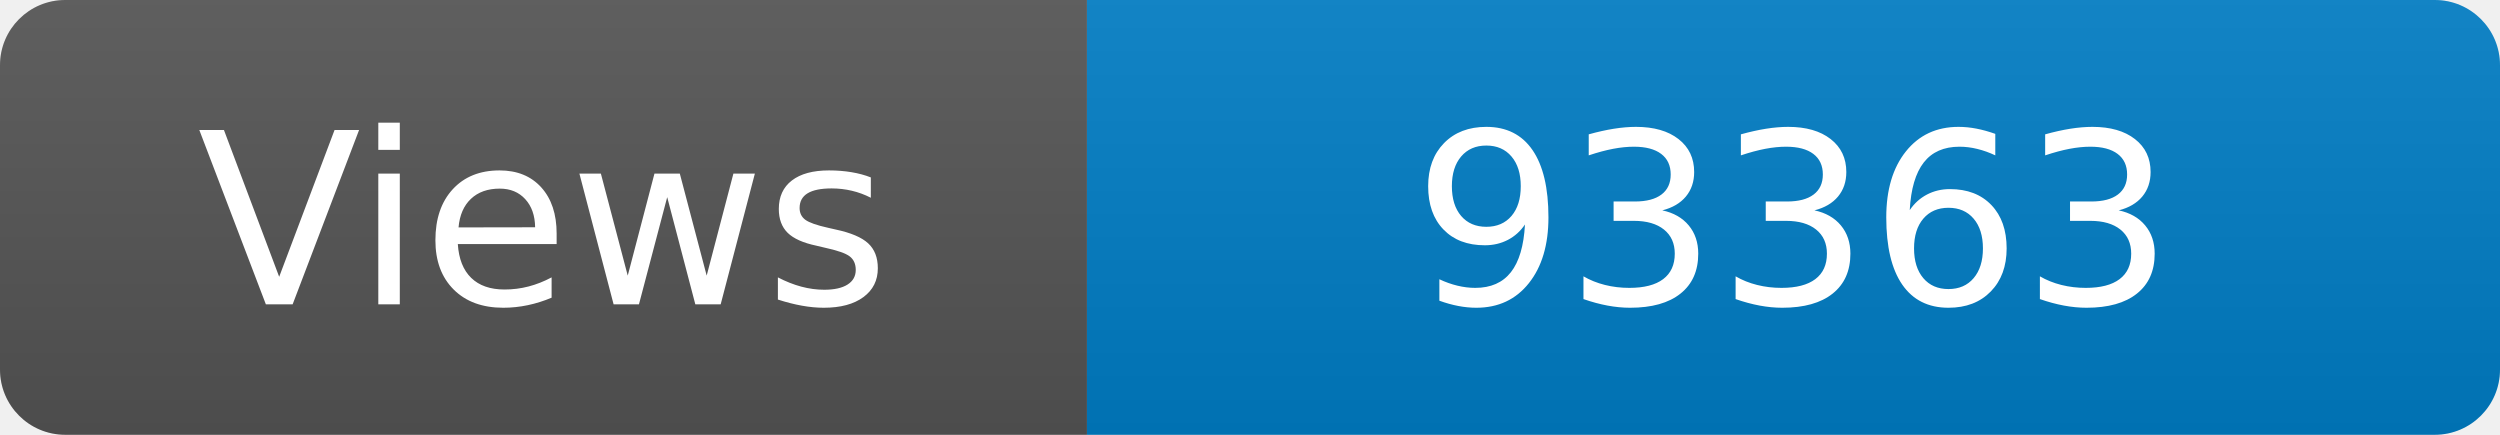
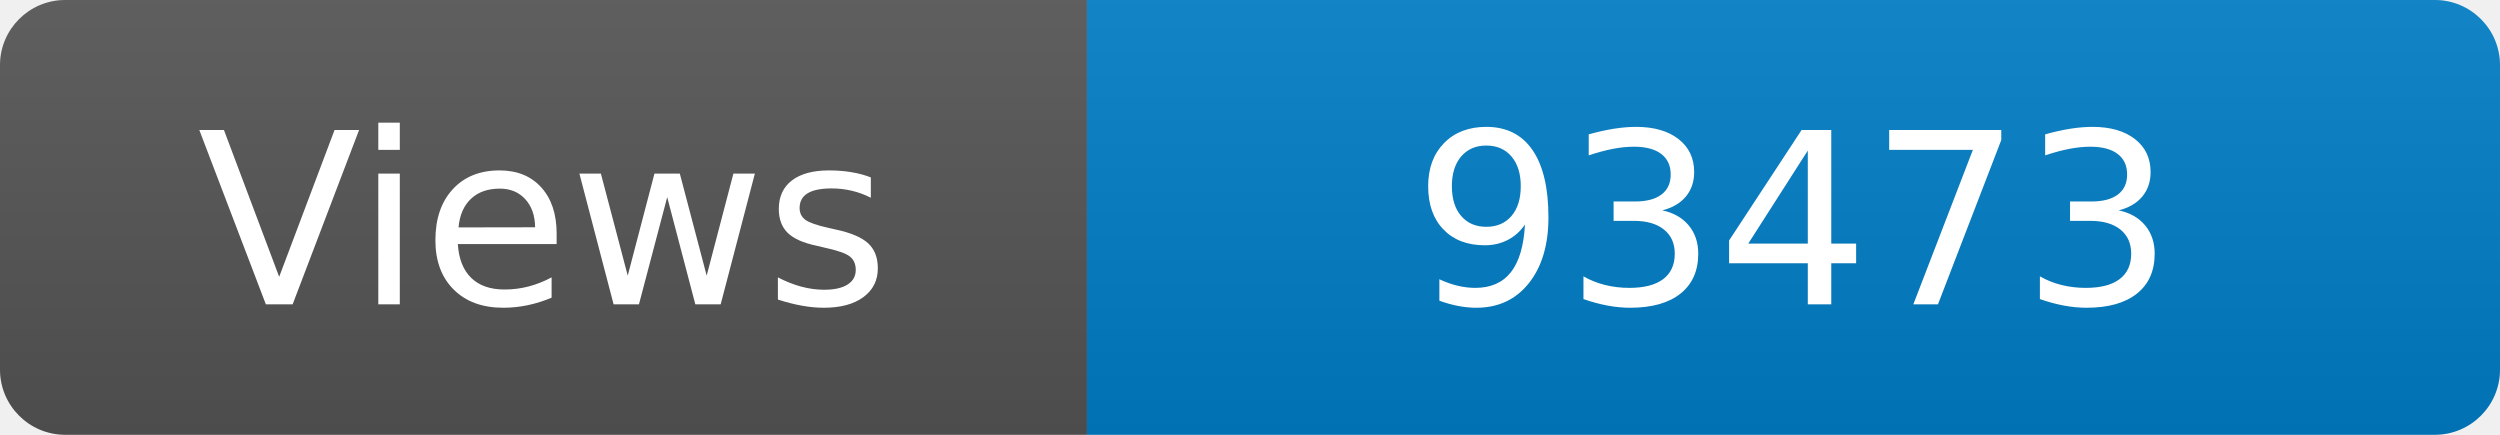
<svg xmlns="http://www.w3.org/2000/svg" width="115" height="20" role="img" aria-label="Maintained?: yes">
  <linearGradient id="s" x2="0" y2="100%">
    <stop offset="0" stop-color="#bbb" stop-opacity=".1" />
    <stop offset="1" stop-opacity=".1" />
  </linearGradient>
  <clipPath id="r">
    <rect width="115" height="20" rx="3" fill="#fff" />
  </clipPath>
  <g clip-path="url(#r)">
    <rect width="50" height="20" fill="#555" />
    <rect x="50" width="160" height="20" fill="#007ec6" />
    <rect width="115" height="20" fill="url(#s)" />
  </g>
  <g fill="#fff" text-anchor="middle" font-family="Verdana,Geneva,DejaVu Sans,sans-serif" font-size="110">
    <text x="250" y="140" transform="scale(.1)" fill="#fff">Views</text>
-     <text x="825" y="140" transform="scale(.1)" fill="#fff">93363</text>
+     <text x="825" y="140" transform="scale(.1)" fill="#fff">93473</text>
  </g>
</svg>
